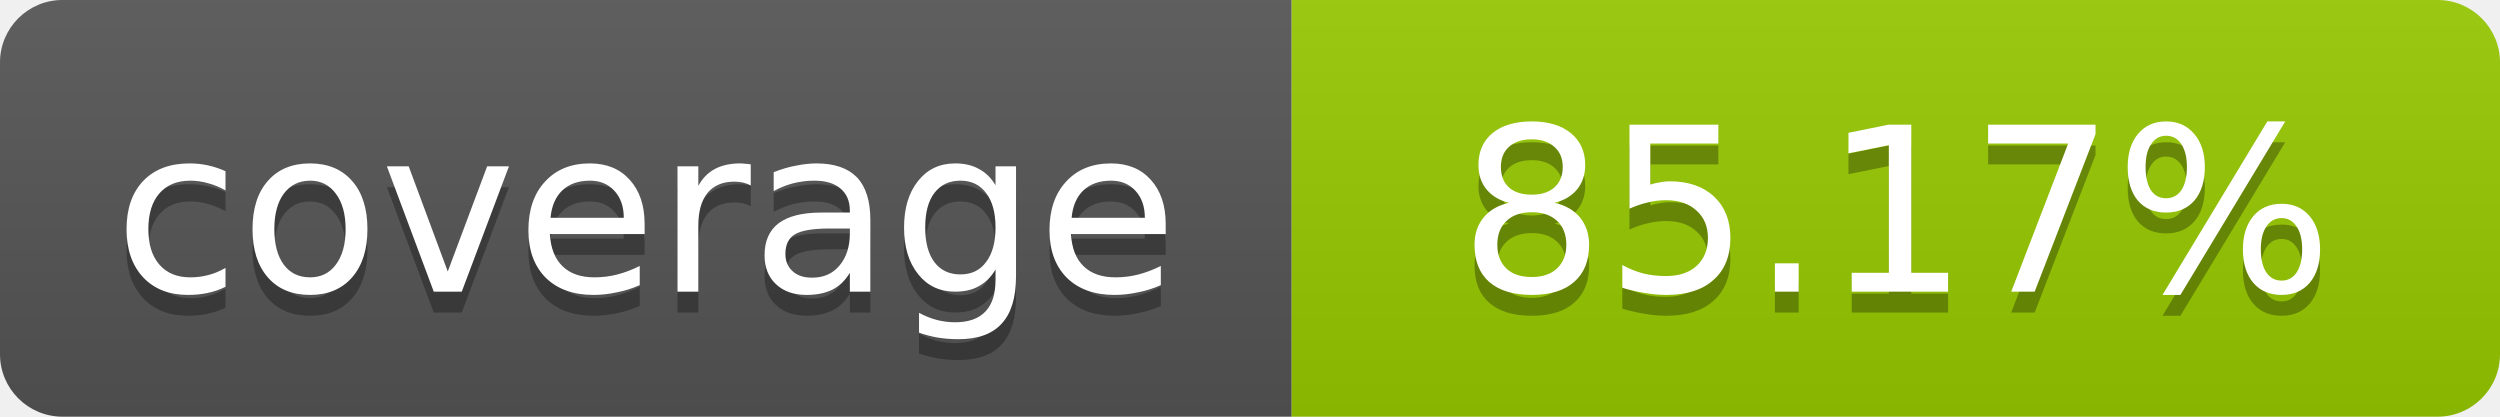
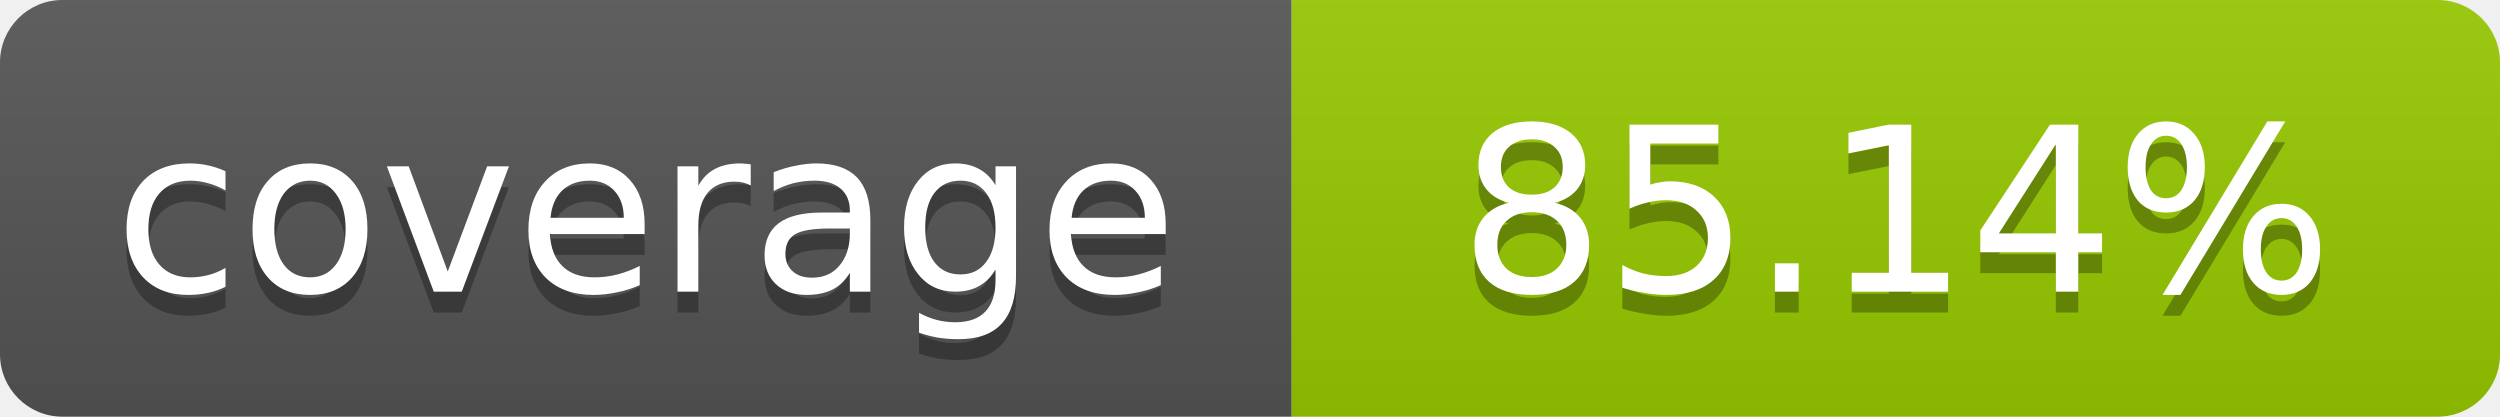
- <svg xmlns="http://www.w3.org/2000/svg" width="120" height="20" role="img" aria-label="coverage: 85.17%">
+ <svg xmlns="http://www.w3.org/2000/svg" width="120" height="20" role="img" aria-label="coverage: 85.14%">
  <linearGradient id="s" x2="0" y2="100%">
    <stop offset="0" stop-color="#bbb" stop-opacity=".1" />
    <stop offset="1" stop-opacity=".1" />
  </linearGradient>
  <clipPath id="r">
    <rect width="120" height="20" rx="3" fill="#fff" />
  </clipPath>
  <g clip-path="url(#r)">
    <rect width="62" height="20" fill="#555" />
    <rect x="62" width="58" height="20" fill="#97CA00" />
    <rect width="120" height="20" fill="url(#s)" />
  </g>
  <g fill="#fff" text-anchor="middle" font-family="Verdana,Geneva,DejaVu Sans,sans-serif" font-size="11">
    <text x="31" y="15" fill="#010101" fill-opacity=".3">coverage</text>
    <text x="31" y="14">coverage</text>
-     <text x="91" y="15" fill="#010101" fill-opacity=".3">85.17%</text>
-     <text x="91" y="14">85.17%</text>
+     <text x="91" y="15" fill="#010101" fill-opacity=".3">85.14%</text>
+     <text x="91" y="14">85.14%</text>
  </g>
</svg>
